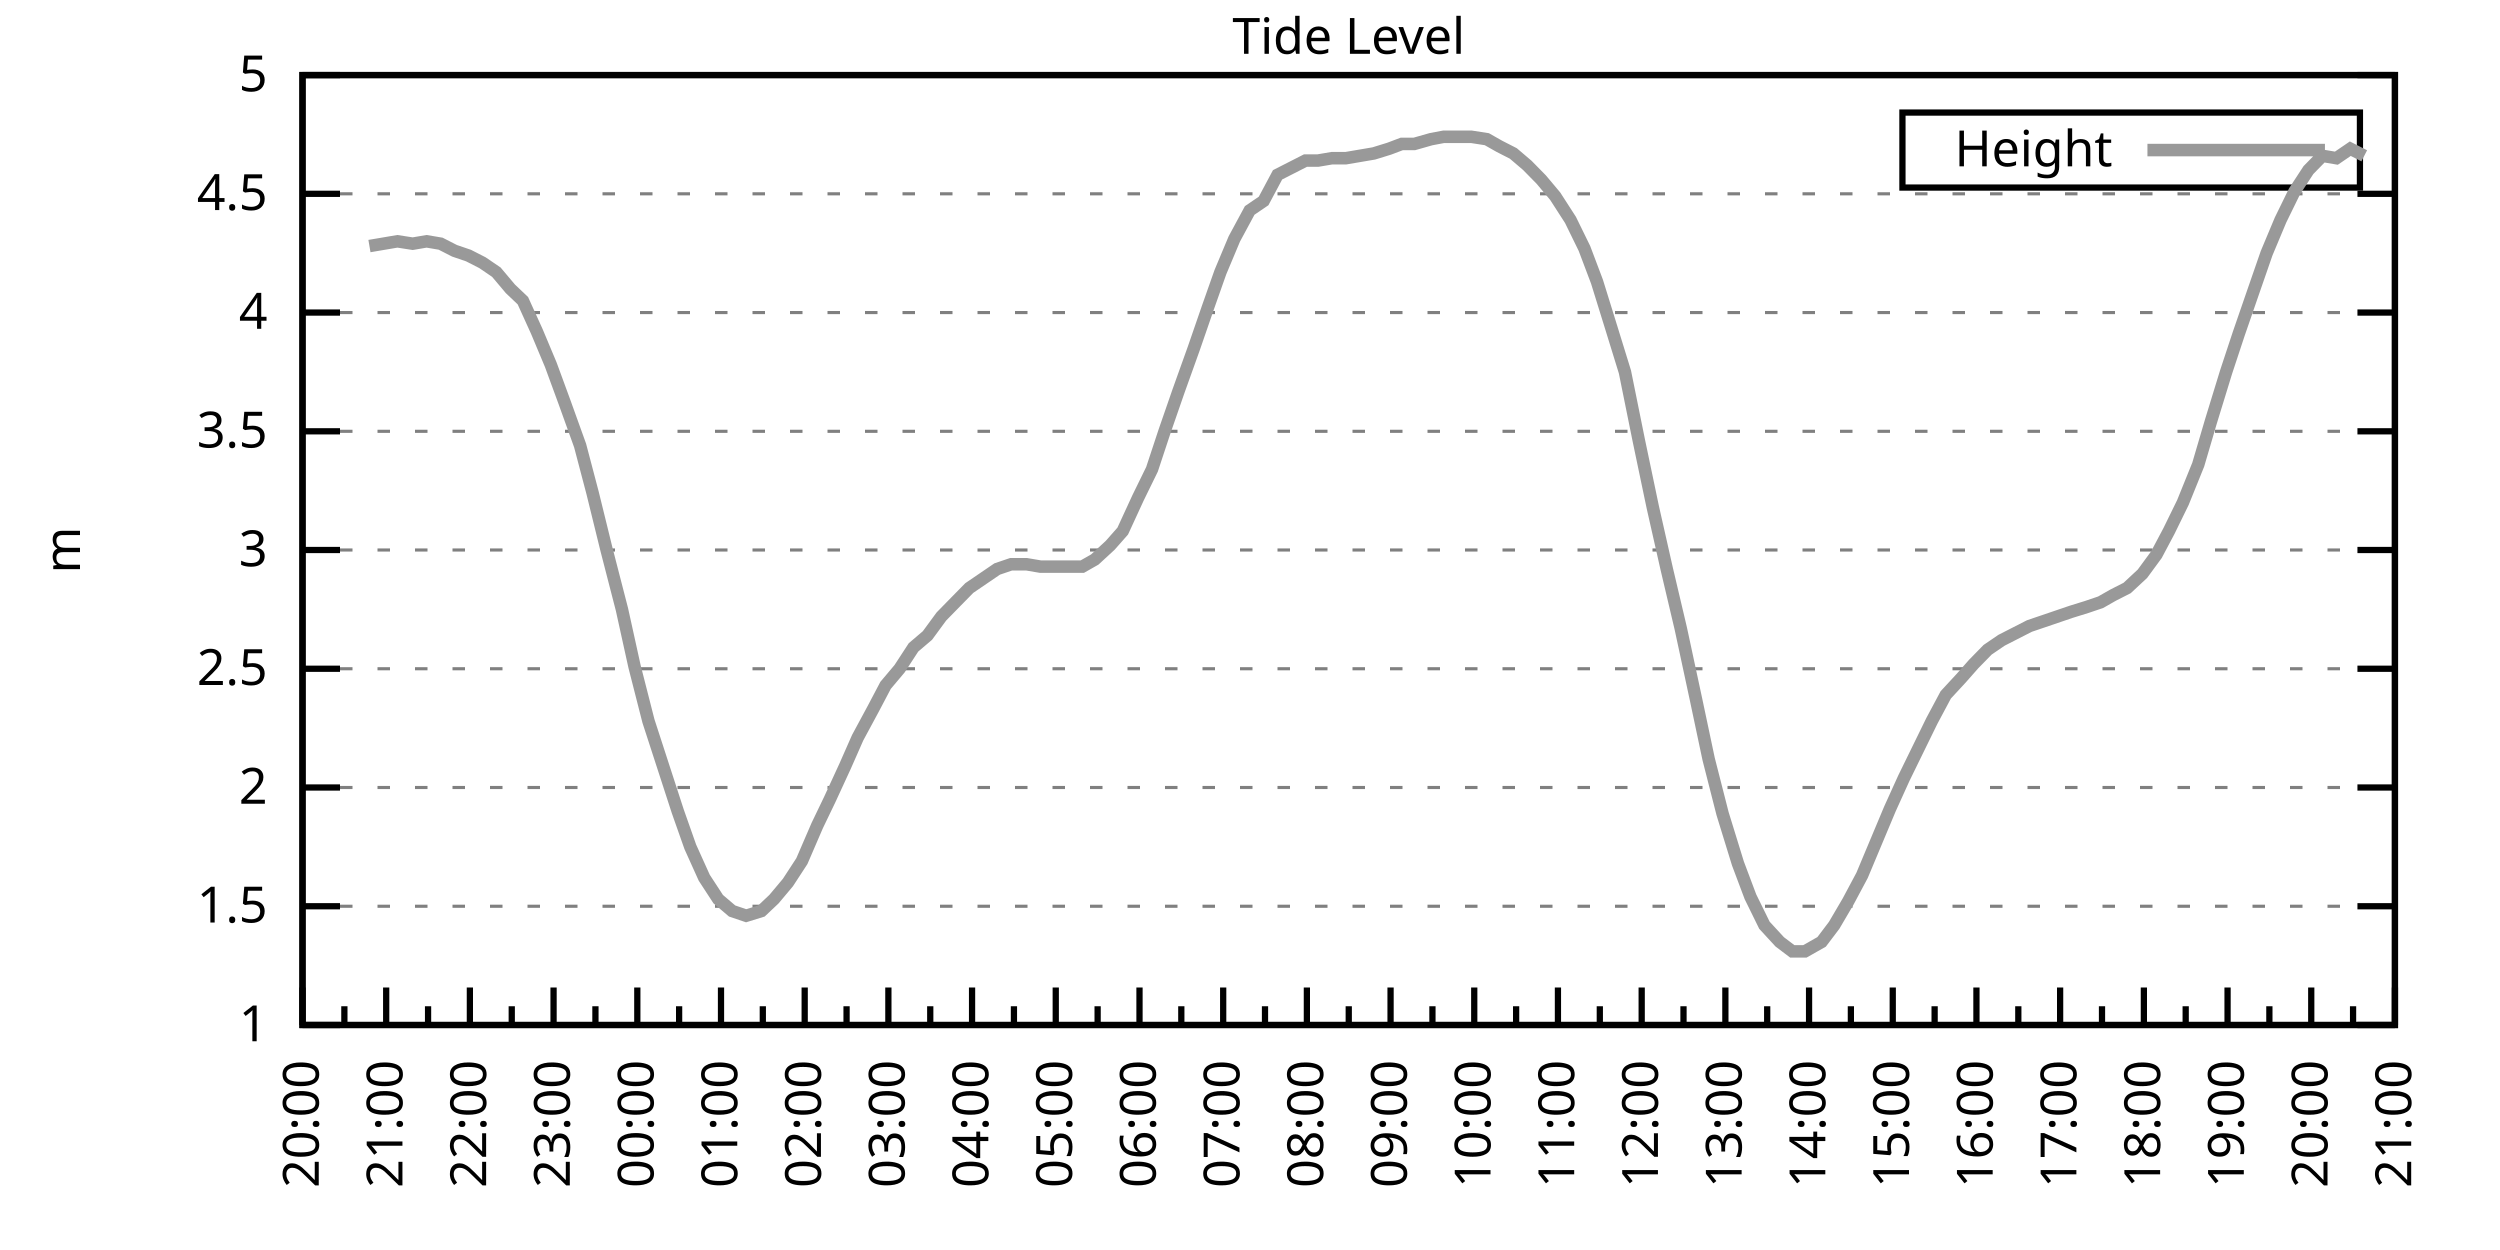
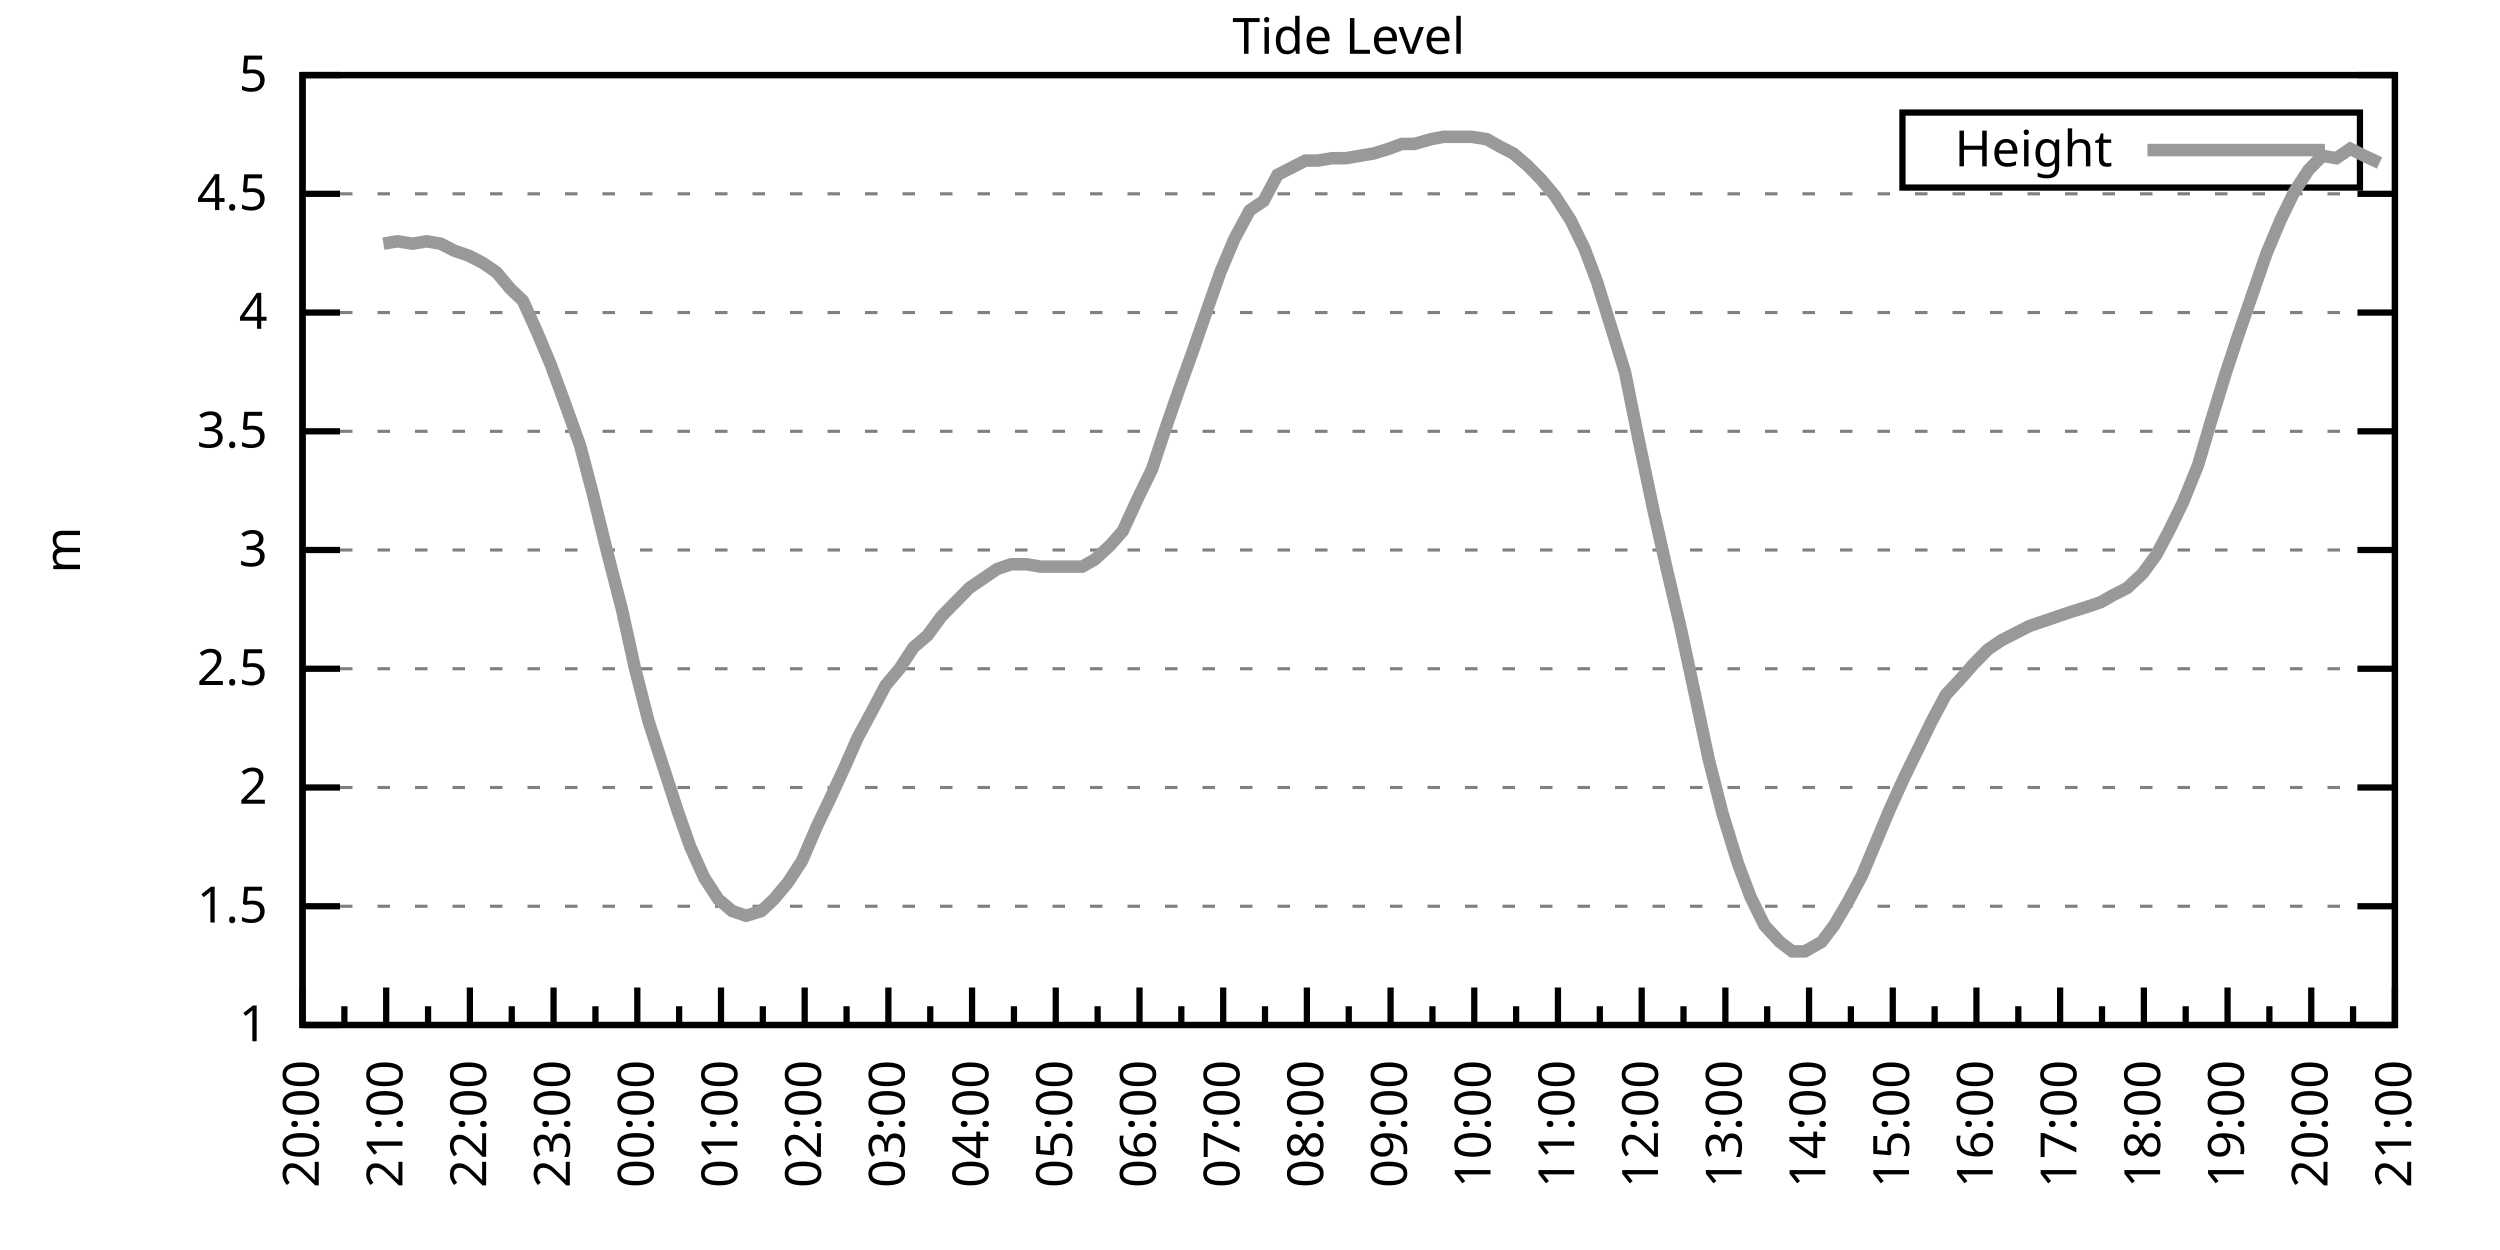
<svg xmlns="http://www.w3.org/2000/svg" xmlns:xlink="http://www.w3.org/1999/xlink" width="400" height="200" viewBox="0 0 400 200">
  <g id="gnuplot_canvas">
    <rect x="0" y="0" width="400" height="200" fill="none" />
    <defs>
      <circle id="gpDot" r="0.5" stroke-width="0.5" stroke="currentColor" />
      <path id="gpPt0" stroke-width="0.333" stroke="currentColor" d="M-1,0 h2 M0,-1 v2" />
      <path id="gpPt1" stroke-width="0.333" stroke="currentColor" d="M-1,-1 L1,1 M1,-1 L-1,1" />
      <path id="gpPt2" stroke-width="0.333" stroke="currentColor" d="M-1,0 L1,0 M0,-1 L0,1 M-1,-1 L1,1 M-1,1 L1,-1" />
      <rect id="gpPt3" stroke-width="0.333" stroke="currentColor" x="-1" y="-1" width="2" height="2" />
      <rect id="gpPt4" stroke-width="0.333" stroke="currentColor" fill="currentColor" x="-1" y="-1" width="2" height="2" />
      <circle id="gpPt5" stroke-width="0.333" stroke="currentColor" cx="0" cy="0" r="1" />
      <use xlink:href="#gpPt5" id="gpPt6" fill="currentColor" stroke="none" />
      <path id="gpPt7" stroke-width="0.333" stroke="currentColor" d="M0,-1.33 L-1.33,0.67 L1.33,0.67 z" />
      <use xlink:href="#gpPt7" id="gpPt8" fill="currentColor" stroke="none" />
      <use xlink:href="#gpPt7" id="gpPt9" stroke="currentColor" transform="rotate(180)" />
      <use xlink:href="#gpPt9" id="gpPt10" fill="currentColor" stroke="none" />
      <use xlink:href="#gpPt3" id="gpPt11" stroke="currentColor" transform="rotate(45)" />
      <use xlink:href="#gpPt11" id="gpPt12" fill="currentColor" stroke="none" />
      <path id="gpPt13" stroke-width="0.333" stroke="currentColor" d="M0,1.330 L1.265,0.411 L0.782,-1.067 L-0.782,-1.076 L-1.265,0.411 z" />
      <use xlink:href="#gpPt13" id="gpPt14" fill="currentColor" stroke="none" />
      <filter id="textbox" filterUnits="objectBoundingBox" x="0" y="0" height="1" width="1">
        <feFlood flood-color="white" flood-opacity="1" result="bgnd" />
        <feComposite in="SourceGraphic" in2="bgnd" operator="atop" />
      </filter>
      <filter id="greybox" filterUnits="objectBoundingBox" x="0" y="0" height="1" width="1">
        <feFlood flood-color="lightgrey" flood-opacity="1" result="grey" />
        <feComposite in="SourceGraphic" in2="grey" operator="atop" />
      </filter>
    </defs>
    <g fill="none" color="white" stroke="currentColor" stroke-width="1.00" stroke-linecap="butt" stroke-linejoin="miter">
</g>
    <g fill="none" color="black" stroke="currentColor" stroke-width="1.00" stroke-linecap="butt" stroke-linejoin="miter">
      <g stroke="none" shape-rendering="crispEdges">
        <polygon fill="rgb(255, 255, 255)" points="48.40,164.00 383.18,164.00 383.18,12.02 48.40,12.02 " />
      </g>
    </g>
    <g fill="none" color="black" stroke="currentColor" stroke-width="1.00" stroke-linecap="butt" stroke-linejoin="miter">
</g>
    <g fill="none" color="black" stroke="black" stroke-width="0.50" stroke-linecap="butt" stroke-linejoin="miter">
</g>
    <g fill="none" color="gray" stroke="currentColor" stroke-width="0.50" stroke-linecap="butt" stroke-linejoin="miter">
      <path stroke="gray" stroke-dasharray="2,4" class="gridline" d="M48.40,164.00 L383.19,164.00  " />
    </g>
    <g fill="none" color="gray" stroke="gray" stroke-width="1.00" stroke-linecap="butt" stroke-linejoin="miter">
</g>
    <g fill="none" color="black" stroke="currentColor" stroke-width="1.00" stroke-linecap="butt" stroke-linejoin="miter">
      <path stroke="black" d="M48.40,164.00 L54.40,164.00 M383.19,164.00 L377.19,164.00  " />
      <g transform="translate(42.80,166.60)" stroke="none" fill="black" font-family="Sans" font-size="8.00" text-anchor="end">
        <text>
          <tspan font-family="Sans"> 1</tspan>
        </text>
      </g>
    </g>
    <g fill="none" color="black" stroke="currentColor" stroke-width="1.00" stroke-linecap="butt" stroke-linejoin="miter">
</g>
    <g fill="none" color="black" stroke="black" stroke-width="0.50" stroke-linecap="butt" stroke-linejoin="miter">
</g>
    <g fill="none" color="gray" stroke="currentColor" stroke-width="0.50" stroke-linecap="butt" stroke-linejoin="miter">
      <path stroke="gray" stroke-dasharray="2,4" class="gridline" d="M48.40,145.00 L383.19,145.00  " />
    </g>
    <g fill="none" color="gray" stroke="gray" stroke-width="1.00" stroke-linecap="butt" stroke-linejoin="miter">
</g>
    <g fill="none" color="black" stroke="currentColor" stroke-width="1.00" stroke-linecap="butt" stroke-linejoin="miter">
      <path stroke="black" d="M48.40,145.00 L54.40,145.00 M383.19,145.00 L377.19,145.00  " />
      <g transform="translate(42.80,147.60)" stroke="none" fill="black" font-family="Sans" font-size="8.00" text-anchor="end">
        <text>
          <tspan font-family="Sans"> 1.5</tspan>
        </text>
      </g>
    </g>
    <g fill="none" color="black" stroke="currentColor" stroke-width="1.00" stroke-linecap="butt" stroke-linejoin="miter">
</g>
    <g fill="none" color="black" stroke="black" stroke-width="0.50" stroke-linecap="butt" stroke-linejoin="miter">
</g>
    <g fill="none" color="gray" stroke="currentColor" stroke-width="0.50" stroke-linecap="butt" stroke-linejoin="miter">
      <path stroke="gray" stroke-dasharray="2,4" class="gridline" d="M48.40,126.00 L383.19,126.00  " />
    </g>
    <g fill="none" color="gray" stroke="gray" stroke-width="1.00" stroke-linecap="butt" stroke-linejoin="miter">
</g>
    <g fill="none" color="black" stroke="currentColor" stroke-width="1.00" stroke-linecap="butt" stroke-linejoin="miter">
      <path stroke="black" d="M48.40,126.00 L54.40,126.00 M383.19,126.00 L377.19,126.00  " />
      <g transform="translate(42.80,128.60)" stroke="none" fill="black" font-family="Sans" font-size="8.00" text-anchor="end">
        <text>
          <tspan font-family="Sans"> 2</tspan>
        </text>
      </g>
    </g>
    <g fill="none" color="black" stroke="currentColor" stroke-width="1.00" stroke-linecap="butt" stroke-linejoin="miter">
</g>
    <g fill="none" color="black" stroke="black" stroke-width="0.50" stroke-linecap="butt" stroke-linejoin="miter">
</g>
    <g fill="none" color="gray" stroke="currentColor" stroke-width="0.50" stroke-linecap="butt" stroke-linejoin="miter">
      <path stroke="gray" stroke-dasharray="2,4" class="gridline" d="M48.40,107.00 L383.19,107.00  " />
    </g>
    <g fill="none" color="gray" stroke="gray" stroke-width="1.00" stroke-linecap="butt" stroke-linejoin="miter">
</g>
    <g fill="none" color="black" stroke="currentColor" stroke-width="1.00" stroke-linecap="butt" stroke-linejoin="miter">
      <path stroke="black" d="M48.40,107.00 L54.40,107.00 M383.19,107.00 L377.19,107.00  " />
      <g transform="translate(42.80,109.60)" stroke="none" fill="black" font-family="Sans" font-size="8.00" text-anchor="end">
        <text>
          <tspan font-family="Sans"> 2.5</tspan>
        </text>
      </g>
    </g>
    <g fill="none" color="black" stroke="currentColor" stroke-width="1.00" stroke-linecap="butt" stroke-linejoin="miter">
</g>
    <g fill="none" color="black" stroke="black" stroke-width="0.50" stroke-linecap="butt" stroke-linejoin="miter">
</g>
    <g fill="none" color="gray" stroke="currentColor" stroke-width="0.50" stroke-linecap="butt" stroke-linejoin="miter">
      <path stroke="gray" stroke-dasharray="2,4" class="gridline" d="M48.40,88.00 L383.19,88.00  " />
    </g>
    <g fill="none" color="gray" stroke="gray" stroke-width="1.00" stroke-linecap="butt" stroke-linejoin="miter">
</g>
    <g fill="none" color="black" stroke="currentColor" stroke-width="1.00" stroke-linecap="butt" stroke-linejoin="miter">
      <path stroke="black" d="M48.40,88.00 L54.40,88.00 M383.19,88.00 L377.19,88.00  " />
      <g transform="translate(42.80,90.60)" stroke="none" fill="black" font-family="Sans" font-size="8.00" text-anchor="end">
        <text>
          <tspan font-family="Sans"> 3</tspan>
        </text>
      </g>
    </g>
    <g fill="none" color="black" stroke="currentColor" stroke-width="1.00" stroke-linecap="butt" stroke-linejoin="miter">
</g>
    <g fill="none" color="black" stroke="black" stroke-width="0.50" stroke-linecap="butt" stroke-linejoin="miter">
</g>
    <g fill="none" color="gray" stroke="currentColor" stroke-width="0.50" stroke-linecap="butt" stroke-linejoin="miter">
      <path stroke="gray" stroke-dasharray="2,4" class="gridline" d="M48.40,69.01 L383.19,69.01  " />
    </g>
    <g fill="none" color="gray" stroke="gray" stroke-width="1.00" stroke-linecap="butt" stroke-linejoin="miter">
</g>
    <g fill="none" color="black" stroke="currentColor" stroke-width="1.00" stroke-linecap="butt" stroke-linejoin="miter">
      <path stroke="black" d="M48.40,69.01 L54.40,69.01 M383.19,69.01 L377.19,69.01  " />
      <g transform="translate(42.80,71.61)" stroke="none" fill="black" font-family="Sans" font-size="8.00" text-anchor="end">
        <text>
          <tspan font-family="Sans"> 3.5</tspan>
        </text>
      </g>
    </g>
    <g fill="none" color="black" stroke="currentColor" stroke-width="1.00" stroke-linecap="butt" stroke-linejoin="miter">
</g>
    <g fill="none" color="black" stroke="black" stroke-width="0.50" stroke-linecap="butt" stroke-linejoin="miter">
</g>
    <g fill="none" color="gray" stroke="currentColor" stroke-width="0.50" stroke-linecap="butt" stroke-linejoin="miter">
      <path stroke="gray" stroke-dasharray="2,4" class="gridline" d="M48.40,50.01 L383.19,50.01  " />
    </g>
    <g fill="none" color="gray" stroke="gray" stroke-width="1.00" stroke-linecap="butt" stroke-linejoin="miter">
</g>
    <g fill="none" color="black" stroke="currentColor" stroke-width="1.00" stroke-linecap="butt" stroke-linejoin="miter">
      <path stroke="black" d="M48.40,50.01 L54.40,50.01 M383.19,50.01 L377.19,50.01  " />
      <g transform="translate(42.80,52.61)" stroke="none" fill="black" font-family="Sans" font-size="8.00" text-anchor="end">
        <text>
          <tspan font-family="Sans"> 4</tspan>
        </text>
      </g>
    </g>
    <g fill="none" color="black" stroke="currentColor" stroke-width="1.00" stroke-linecap="butt" stroke-linejoin="miter">
</g>
    <g fill="none" color="black" stroke="black" stroke-width="0.50" stroke-linecap="butt" stroke-linejoin="miter">
</g>
    <g fill="none" color="gray" stroke="currentColor" stroke-width="0.50" stroke-linecap="butt" stroke-linejoin="miter">
      <path stroke="gray" stroke-dasharray="2,4" class="gridline" d="M48.40,31.01 L383.19,31.01  " />
    </g>
    <g fill="none" color="gray" stroke="gray" stroke-width="1.00" stroke-linecap="butt" stroke-linejoin="miter">
</g>
    <g fill="none" color="black" stroke="currentColor" stroke-width="1.00" stroke-linecap="butt" stroke-linejoin="miter">
      <path stroke="black" d="M48.40,31.01 L54.40,31.01 M383.19,31.01 L377.19,31.01  " />
      <g transform="translate(42.80,33.61)" stroke="none" fill="black" font-family="Sans" font-size="8.00" text-anchor="end">
        <text>
          <tspan font-family="Sans"> 4.5</tspan>
        </text>
      </g>
    </g>
    <g fill="none" color="black" stroke="currentColor" stroke-width="1.00" stroke-linecap="butt" stroke-linejoin="miter">
</g>
    <g fill="none" color="black" stroke="black" stroke-width="0.50" stroke-linecap="butt" stroke-linejoin="miter">
</g>
    <g fill="none" color="gray" stroke="currentColor" stroke-width="0.50" stroke-linecap="butt" stroke-linejoin="miter">
      <path stroke="gray" stroke-dasharray="2,4" class="gridline" d="M48.40,12.01 L383.19,12.01  " />
    </g>
    <g fill="none" color="gray" stroke="gray" stroke-width="1.00" stroke-linecap="butt" stroke-linejoin="miter">
</g>
    <g fill="none" color="black" stroke="currentColor" stroke-width="1.00" stroke-linecap="butt" stroke-linejoin="miter">
      <path stroke="black" d="M48.40,12.01 L54.40,12.01 M383.19,12.01 L377.19,12.01  " />
      <g transform="translate(42.80,14.61)" stroke="none" fill="black" font-family="Sans" font-size="8.00" text-anchor="end">
        <text>
          <tspan font-family="Sans"> 5</tspan>
        </text>
      </g>
    </g>
    <g fill="none" color="black" stroke="currentColor" stroke-width="1.00" stroke-linecap="butt" stroke-linejoin="miter">
      <path stroke="black" d="M48.40,164.00 L48.40,158.00  " />
      <g transform="translate(51.00,169.60) rotate(270)" stroke="none" fill="black" font-family="Sans" font-size="8.00" text-anchor="end">
        <text>
          <tspan font-family="Sans">20:00</tspan>
        </text>
      </g>
    </g>
    <g fill="none" color="black" stroke="currentColor" stroke-width="1.00" stroke-linecap="butt" stroke-linejoin="miter">
      <path stroke="black" d="M55.10,164.00 L55.10,161.00 M61.79,164.00 L61.79,158.00  " />
      <g transform="translate(64.39,169.60) rotate(270)" stroke="none" fill="black" font-family="Sans" font-size="8.00" text-anchor="end">
        <text>
          <tspan font-family="Sans">21:00</tspan>
        </text>
      </g>
    </g>
    <g fill="none" color="black" stroke="currentColor" stroke-width="1.00" stroke-linecap="butt" stroke-linejoin="miter">
      <path stroke="black" d="M68.49,164.00 L68.49,161.00 M75.18,164.00 L75.18,158.00  " />
      <g transform="translate(77.78,169.60) rotate(270)" stroke="none" fill="black" font-family="Sans" font-size="8.00" text-anchor="end">
        <text>
          <tspan font-family="Sans">22:00</tspan>
        </text>
      </g>
    </g>
    <g fill="none" color="black" stroke="currentColor" stroke-width="1.00" stroke-linecap="butt" stroke-linejoin="miter">
      <path stroke="black" d="M81.88,164.00 L81.88,161.00 M88.57,164.00 L88.57,158.00  " />
      <g transform="translate(91.17,169.60) rotate(270)" stroke="none" fill="black" font-family="Sans" font-size="8.00" text-anchor="end">
        <text>
          <tspan font-family="Sans">23:00</tspan>
        </text>
      </g>
    </g>
    <g fill="none" color="black" stroke="currentColor" stroke-width="1.00" stroke-linecap="butt" stroke-linejoin="miter">
      <path stroke="black" d="M95.27,164.00 L95.27,161.00 M101.97,164.00 L101.97,158.00  " />
      <g transform="translate(104.57,169.60) rotate(270)" stroke="none" fill="black" font-family="Sans" font-size="8.00" text-anchor="end">
        <text>
          <tspan font-family="Sans">00:00</tspan>
        </text>
      </g>
    </g>
    <g fill="none" color="black" stroke="currentColor" stroke-width="1.00" stroke-linecap="butt" stroke-linejoin="miter">
      <path stroke="black" d="M108.66,164.00 L108.66,161.00 M115.36,164.00 L115.36,158.00  " />
      <g transform="translate(117.96,169.60) rotate(270)" stroke="none" fill="black" font-family="Sans" font-size="8.00" text-anchor="end">
        <text>
          <tspan font-family="Sans">01:00</tspan>
        </text>
      </g>
    </g>
    <g fill="none" color="black" stroke="currentColor" stroke-width="1.00" stroke-linecap="butt" stroke-linejoin="miter">
      <path stroke="black" d="M122.05,164.00 L122.05,161.00 M128.75,164.00 L128.75,158.00  " />
      <g transform="translate(131.35,169.60) rotate(270)" stroke="none" fill="black" font-family="Sans" font-size="8.00" text-anchor="end">
        <text>
          <tspan font-family="Sans">02:00</tspan>
        </text>
      </g>
    </g>
    <g fill="none" color="black" stroke="currentColor" stroke-width="1.00" stroke-linecap="butt" stroke-linejoin="miter">
      <path stroke="black" d="M135.45,164.00 L135.45,161.00 M142.14,164.00 L142.14,158.00  " />
      <g transform="translate(144.74,169.60) rotate(270)" stroke="none" fill="black" font-family="Sans" font-size="8.00" text-anchor="end">
        <text>
          <tspan font-family="Sans">03:00</tspan>
        </text>
      </g>
    </g>
    <g fill="none" color="black" stroke="currentColor" stroke-width="1.00" stroke-linecap="butt" stroke-linejoin="miter">
      <path stroke="black" d="M148.84,164.00 L148.84,161.00 M155.53,164.00 L155.53,158.00  " />
      <g transform="translate(158.13,169.60) rotate(270)" stroke="none" fill="black" font-family="Sans" font-size="8.00" text-anchor="end">
        <text>
          <tspan font-family="Sans">04:00</tspan>
        </text>
      </g>
    </g>
    <g fill="none" color="black" stroke="currentColor" stroke-width="1.00" stroke-linecap="butt" stroke-linejoin="miter">
      <path stroke="black" d="M162.23,164.00 L162.23,161.00 M168.92,164.00 L168.92,158.00  " />
      <g transform="translate(171.52,169.60) rotate(270)" stroke="none" fill="black" font-family="Sans" font-size="8.00" text-anchor="end">
        <text>
          <tspan font-family="Sans">05:00</tspan>
        </text>
      </g>
    </g>
    <g fill="none" color="black" stroke="currentColor" stroke-width="1.00" stroke-linecap="butt" stroke-linejoin="miter">
      <path stroke="black" d="M175.62,164.00 L175.62,161.00 M182.32,164.00 L182.32,158.00  " />
      <g transform="translate(184.92,169.60) rotate(270)" stroke="none" fill="black" font-family="Sans" font-size="8.00" text-anchor="end">
        <text>
          <tspan font-family="Sans">06:00</tspan>
        </text>
      </g>
    </g>
    <g fill="none" color="black" stroke="currentColor" stroke-width="1.00" stroke-linecap="butt" stroke-linejoin="miter">
      <path stroke="black" d="M189.01,164.00 L189.01,161.00 M195.71,164.00 L195.71,158.00  " />
      <g transform="translate(198.31,169.60) rotate(270)" stroke="none" fill="black" font-family="Sans" font-size="8.00" text-anchor="end">
        <text>
          <tspan font-family="Sans">07:00</tspan>
        </text>
      </g>
    </g>
    <g fill="none" color="black" stroke="currentColor" stroke-width="1.00" stroke-linecap="butt" stroke-linejoin="miter">
      <path stroke="black" d="M202.40,164.00 L202.40,161.00 M209.10,164.00 L209.10,158.00  " />
      <g transform="translate(211.70,169.60) rotate(270)" stroke="none" fill="black" font-family="Sans" font-size="8.00" text-anchor="end">
        <text>
          <tspan font-family="Sans">08:00</tspan>
        </text>
      </g>
    </g>
    <g fill="none" color="black" stroke="currentColor" stroke-width="1.00" stroke-linecap="butt" stroke-linejoin="miter">
      <path stroke="black" d="M215.80,164.00 L215.80,161.00 M222.49,164.00 L222.49,158.00  " />
      <g transform="translate(225.09,169.60) rotate(270)" stroke="none" fill="black" font-family="Sans" font-size="8.00" text-anchor="end">
        <text>
          <tspan font-family="Sans">09:00</tspan>
        </text>
      </g>
    </g>
    <g fill="none" color="black" stroke="currentColor" stroke-width="1.00" stroke-linecap="butt" stroke-linejoin="miter">
      <path stroke="black" d="M229.19,164.00 L229.19,161.00 M235.88,164.00 L235.88,158.00  " />
      <g transform="translate(238.48,169.60) rotate(270)" stroke="none" fill="black" font-family="Sans" font-size="8.00" text-anchor="end">
        <text>
          <tspan font-family="Sans">10:00</tspan>
        </text>
      </g>
    </g>
    <g fill="none" color="black" stroke="currentColor" stroke-width="1.00" stroke-linecap="butt" stroke-linejoin="miter">
      <path stroke="black" d="M242.58,164.00 L242.58,161.00 M249.27,164.00 L249.27,158.00  " />
      <g transform="translate(251.87,169.60) rotate(270)" stroke="none" fill="black" font-family="Sans" font-size="8.00" text-anchor="end">
        <text>
          <tspan font-family="Sans">11:00</tspan>
        </text>
      </g>
    </g>
    <g fill="none" color="black" stroke="currentColor" stroke-width="1.00" stroke-linecap="butt" stroke-linejoin="miter">
      <path stroke="black" d="M255.97,164.00 L255.97,161.00 M262.67,164.00 L262.67,158.00  " />
      <g transform="translate(265.27,169.60) rotate(270)" stroke="none" fill="black" font-family="Sans" font-size="8.00" text-anchor="end">
        <text>
          <tspan font-family="Sans">12:00</tspan>
        </text>
      </g>
    </g>
    <g fill="none" color="black" stroke="currentColor" stroke-width="1.00" stroke-linecap="butt" stroke-linejoin="miter">
      <path stroke="black" d="M269.36,164.00 L269.36,161.00 M276.06,164.00 L276.06,158.00  " />
      <g transform="translate(278.66,169.60) rotate(270)" stroke="none" fill="black" font-family="Sans" font-size="8.00" text-anchor="end">
        <text>
          <tspan font-family="Sans">13:00</tspan>
        </text>
      </g>
    </g>
    <g fill="none" color="black" stroke="currentColor" stroke-width="1.00" stroke-linecap="butt" stroke-linejoin="miter">
      <path stroke="black" d="M282.75,164.00 L282.75,161.00 M289.45,164.00 L289.45,158.00  " />
      <g transform="translate(292.05,169.60) rotate(270)" stroke="none" fill="black" font-family="Sans" font-size="8.00" text-anchor="end">
        <text>
          <tspan font-family="Sans">14:00</tspan>
        </text>
      </g>
    </g>
    <g fill="none" color="black" stroke="currentColor" stroke-width="1.00" stroke-linecap="butt" stroke-linejoin="miter">
      <path stroke="black" d="M296.14,164.00 L296.14,161.00 M302.84,164.00 L302.84,158.00  " />
      <g transform="translate(305.44,169.60) rotate(270)" stroke="none" fill="black" font-family="Sans" font-size="8.00" text-anchor="end">
        <text>
          <tspan font-family="Sans">15:00</tspan>
        </text>
      </g>
    </g>
    <g fill="none" color="black" stroke="currentColor" stroke-width="1.00" stroke-linecap="butt" stroke-linejoin="miter">
      <path stroke="black" d="M309.54,164.00 L309.54,161.00 M316.23,164.00 L316.23,158.00  " />
      <g transform="translate(318.83,169.60) rotate(270)" stroke="none" fill="black" font-family="Sans" font-size="8.00" text-anchor="end">
        <text>
          <tspan font-family="Sans">16:00</tspan>
        </text>
      </g>
    </g>
    <g fill="none" color="black" stroke="currentColor" stroke-width="1.00" stroke-linecap="butt" stroke-linejoin="miter">
      <path stroke="black" d="M322.93,164.00 L322.93,161.00 M329.62,164.00 L329.62,158.00  " />
      <g transform="translate(332.22,169.60) rotate(270)" stroke="none" fill="black" font-family="Sans" font-size="8.00" text-anchor="end">
        <text>
          <tspan font-family="Sans">17:00</tspan>
        </text>
      </g>
    </g>
    <g fill="none" color="black" stroke="currentColor" stroke-width="1.00" stroke-linecap="butt" stroke-linejoin="miter">
      <path stroke="black" d="M336.32,164.00 L336.32,161.00 M343.02,164.00 L343.02,158.00  " />
      <g transform="translate(345.62,169.60) rotate(270)" stroke="none" fill="black" font-family="Sans" font-size="8.00" text-anchor="end">
        <text>
          <tspan font-family="Sans">18:00</tspan>
        </text>
      </g>
    </g>
    <g fill="none" color="black" stroke="currentColor" stroke-width="1.00" stroke-linecap="butt" stroke-linejoin="miter">
      <path stroke="black" d="M349.71,164.00 L349.71,161.00 M356.41,164.00 L356.41,158.00  " />
      <g transform="translate(359.01,169.60) rotate(270)" stroke="none" fill="black" font-family="Sans" font-size="8.00" text-anchor="end">
        <text>
          <tspan font-family="Sans">19:00</tspan>
        </text>
      </g>
    </g>
    <g fill="none" color="black" stroke="currentColor" stroke-width="1.00" stroke-linecap="butt" stroke-linejoin="miter">
      <path stroke="black" d="M363.10,164.00 L363.10,161.00 M369.80,164.00 L369.80,158.00  " />
      <g transform="translate(372.40,169.60) rotate(270)" stroke="none" fill="black" font-family="Sans" font-size="8.00" text-anchor="end">
        <text>
          <tspan font-family="Sans">20:00</tspan>
        </text>
      </g>
    </g>
    <g fill="none" color="black" stroke="currentColor" stroke-width="1.00" stroke-linecap="butt" stroke-linejoin="miter">
      <path stroke="black" d="M376.49,164.00 L376.49,161.00 M383.19,164.00 L383.19,158.00  " />
      <g transform="translate(385.79,169.60) rotate(270)" stroke="none" fill="black" font-family="Sans" font-size="8.00" text-anchor="end">
        <text>
          <tspan font-family="Sans">21:00</tspan>
        </text>
      </g>
    </g>
    <g fill="none" color="black" stroke="currentColor" stroke-width="1.00" stroke-linecap="butt" stroke-linejoin="miter">
</g>
    <g fill="none" color="black" stroke="currentColor" stroke-width="1.00" stroke-linecap="butt" stroke-linejoin="miter">
      <path stroke="black" d="M48.40,12.01 L48.40,164.00 L383.19,164.00 L383.19,12.01 L48.40,12.01 Z  " />
    </g>
    <g fill="none" color="black" stroke="currentColor" stroke-width="1.00" stroke-linecap="butt" stroke-linejoin="miter">
      <g transform="translate(12.80,88.01) rotate(270)" stroke="none" fill="black" font-family="Sans" font-size="8.00" text-anchor="middle">
        <text>
          <tspan font-family="Sans">m</tspan>
        </text>
      </g>
    </g>
    <g fill="none" color="black" stroke="currentColor" stroke-width="1.00" stroke-linecap="butt" stroke-linejoin="miter">
</g>
    <g fill="none" color="black" stroke="currentColor" stroke-width="1.00" stroke-linecap="butt" stroke-linejoin="miter">
      <path stroke="black" d="M304.39,30.01 L304.39,18.01 L377.59,18.01 L377.59,30.01 L304.39,30.01 Z  " />
    </g>
    <g id="Tide_level_plot_1">
      <g fill="none" color="white" stroke="black" stroke-width="2.00" stroke-linecap="butt" stroke-linejoin="miter">
</g>
      <g fill="none" color="black" stroke="currentColor" stroke-width="2.00" stroke-linecap="butt" stroke-linejoin="miter">
        <g transform="translate(337.99,26.61)" stroke="none" fill="black" font-family="Sans" font-size="8.00" text-anchor="end">
          <text>
            <tspan font-family="Sans">Height</tspan>
          </text>
        </g>
      </g>
      <g fill="none" color="black" stroke="currentColor" stroke-width="2.00" stroke-linecap="butt" stroke-linejoin="miter">
-         <path stroke="rgb(153, 153, 153)" d="M343.59,24.01 L371.99,24.01 M59.11,39.37 L61.35,38.99 L63.58,38.61 L66.03,38.99 L68.26,38.61 L70.50,38.99   L72.73,40.13 L74.96,40.89 L77.19,42.03 L79.42,43.55 L81.66,46.21 L83.66,48.11 L85.90,53.05 L88.13,58.37   L90.36,64.45 L92.82,71.29 L94.82,78.89 L97.06,88.00 L99.51,97.50 L101.52,106.62 L103.75,115.36 L108.44,129.80   L110.45,135.50 L112.68,140.44 L114.91,143.86 L117.14,145.76 L119.38,146.52 L121.83,145.76 L123.84,143.86 L126.07,141.20   L128.30,137.78 L130.76,132.08 L132.77,127.90 L135.22,122.58 L137.23,118.02 L139.69,113.46 L141.69,109.66 L143.93,107.00   L146.16,103.58 L148.39,101.68 L150.62,98.64 L152.85,96.36 L155.09,94.08 L157.32,92.56 L159.55,91.04 L161.78,90.28   L164.24,90.28 L166.47,90.66 L168.70,90.66 L170.71,90.66 L173.17,90.66 L175.17,89.52 L177.63,87.25 L179.64,84.97   L182.09,79.65 L184.32,75.09 L186.33,69.01 L188.57,62.55 L191.02,55.71 L193.25,49.25 L195.26,43.55 L197.49,38.23   L199.95,33.67 L202.18,32.15 L204.41,27.97 L208.88,25.69 L210.88,25.69 L213.12,25.31 L215.35,25.31 L217.58,24.93   L219.81,24.55 L222.27,23.79 L224.28,23.03 L226.29,23.03 L228.96,22.27 L230.97,21.89 L233.20,21.89 L235.44,21.89   L237.89,22.27 L239.90,23.41 L242.13,24.55 L244.36,26.45 L246.60,28.73 L248.83,31.39 L251.28,35.19 L253.51,39.75   L255.52,45.07 L257.76,52.29 L259.99,59.51 L262.22,70.53 L264.45,81.17 L266.68,91.04 L268.92,100.54 L271.37,111.94   L273.38,121.44 L275.61,130.18 L278.07,138.16 L280.07,143.48 L282.31,148.04 L284.76,150.70 L286.77,152.22 L288.78,152.22   L291.46,150.70 L293.47,148.04 L295.70,144.24 L297.93,140.06 L300.16,134.74 L302.39,129.42 L304.63,124.48 L306.86,119.92   L309.09,115.36 L311.32,111.18 L313.78,108.52 L315.79,106.24 L318.02,103.96 L320.25,102.44 L322.48,101.30 L324.71,100.16   L326.95,99.40 L329.18,98.64 L331.41,97.88 L333.86,97.12 L336.10,96.36 L338.10,95.22 L340.34,94.08 L342.79,91.80   L345.02,88.76 L347.03,84.97 L349.26,80.41 L351.72,74.33 L353.73,67.49 L356.18,59.51 L358.19,53.43 L360.42,46.97   L362.66,40.51 L364.89,35.19 L367.12,30.63 L369.35,27.21 L371.58,24.93 L373.82,25.31 L376.05,23.79 L378.28,24.93    " />
+         <path stroke="rgb(153, 153, 153)" d="M343.59,24.01 L371.99,24.01 M61.35,38.99 L63.58,38.61 L66.03,38.99 L68.26,38.61 L70.50,38.99 L72.73,40.13   L74.96,40.89 L77.19,42.03 L79.42,43.55 L81.66,46.21 L83.66,48.11 L85.90,53.05 L88.13,58.37 L90.36,64.45   L92.82,71.29 L94.82,78.89 L97.06,88.00 L99.51,97.50 L101.52,106.62 L103.75,115.36 L108.44,129.80 L110.45,135.50   L112.68,140.44 L114.91,143.86 L117.14,145.76 L119.38,146.52 L121.83,145.76 L123.84,143.86 L126.07,141.20 L128.30,137.78   L130.76,132.08 L132.77,127.90 L135.22,122.58 L137.23,118.02 L139.69,113.46 L141.69,109.66 L143.93,107.00 L146.16,103.58   L148.39,101.68 L150.62,98.64 L152.85,96.36 L155.09,94.08 L157.32,92.56 L159.55,91.04 L161.78,90.28 L164.24,90.28   L166.47,90.66 L168.70,90.66 L170.71,90.66 L173.17,90.66 L175.17,89.52 L177.63,87.25 L179.64,84.97 L182.09,79.65   L184.32,75.09 L186.33,69.01 L188.57,62.55 L191.02,55.71 L193.25,49.25 L195.26,43.55 L197.49,38.23 L199.95,33.67   L202.18,32.15 L204.41,27.97 L208.88,25.69 L210.88,25.69 L213.12,25.31 L215.35,25.31 L217.58,24.93 L219.81,24.55   L222.27,23.79 L224.28,23.03 L226.29,23.03 L228.96,22.27 L230.97,21.89 L233.20,21.89 L235.44,21.89 L237.89,22.27   L239.90,23.41 L242.13,24.55 L244.36,26.45 L246.60,28.73 L248.83,31.39 L251.28,35.19 L253.51,39.75 L255.52,45.07   L257.76,52.29 L259.99,59.51 L262.22,70.53 L264.45,81.17 L266.68,91.04 L268.92,100.54 L271.37,111.94 L273.38,121.44   L275.61,130.18 L278.07,138.16 L280.07,143.48 L282.31,148.04 L284.76,150.70 L286.77,152.22 L288.78,152.22 L291.46,150.70   L293.47,148.04 L295.70,144.24 L297.93,140.06 L300.16,134.74 L302.39,129.42 L304.63,124.48 L306.86,119.92 L309.09,115.36   L311.32,111.18 L313.78,108.52 L315.79,106.24 L318.02,103.96 L320.25,102.44 L322.48,101.30 L324.71,100.16 L326.95,99.40   L329.18,98.64 L331.41,97.88 L333.86,97.12 L336.10,96.36 L338.10,95.22 L340.34,94.08 L342.79,91.80 L345.02,88.76   L347.03,84.97 L349.26,80.41 L351.72,74.33 L353.73,67.49 L356.18,59.51 L358.19,53.43 L360.42,46.97 L362.66,40.51   L364.89,35.19 L367.12,30.63 L369.35,27.21 L371.58,24.93 L373.82,25.31 L376.05,23.79 L378.28,24.93 L380.73,26.07    " />
      </g>
    </g>
    <g fill="none" color="black" stroke="currentColor" stroke-width="2.00" stroke-linecap="butt" stroke-linejoin="miter">
</g>
    <g fill="none" color="black" stroke="black" stroke-width="1.00" stroke-linecap="butt" stroke-linejoin="miter">
</g>
    <g fill="none" color="black" stroke="currentColor" stroke-width="1.00" stroke-linecap="butt" stroke-linejoin="miter">
      <path stroke="black" d="M48.40,12.01 L48.40,164.00 L383.19,164.00 L383.19,12.01 L48.40,12.01 Z  " />
    </g>
    <g fill="none" color="black" stroke="currentColor" stroke-width="1.00" stroke-linecap="butt" stroke-linejoin="miter">
      <g transform="translate(215.79,8.61)" stroke="none" fill="black" font-family="Sans" font-size="8.00" text-anchor="middle">
        <text>
          <tspan font-family="Sans">Tide Level</tspan>
        </text>
      </g>
    </g>
    <g fill="none" color="black" stroke="currentColor" stroke-width="1.00" stroke-linecap="butt" stroke-linejoin="miter">
</g>
  </g>
</svg>
